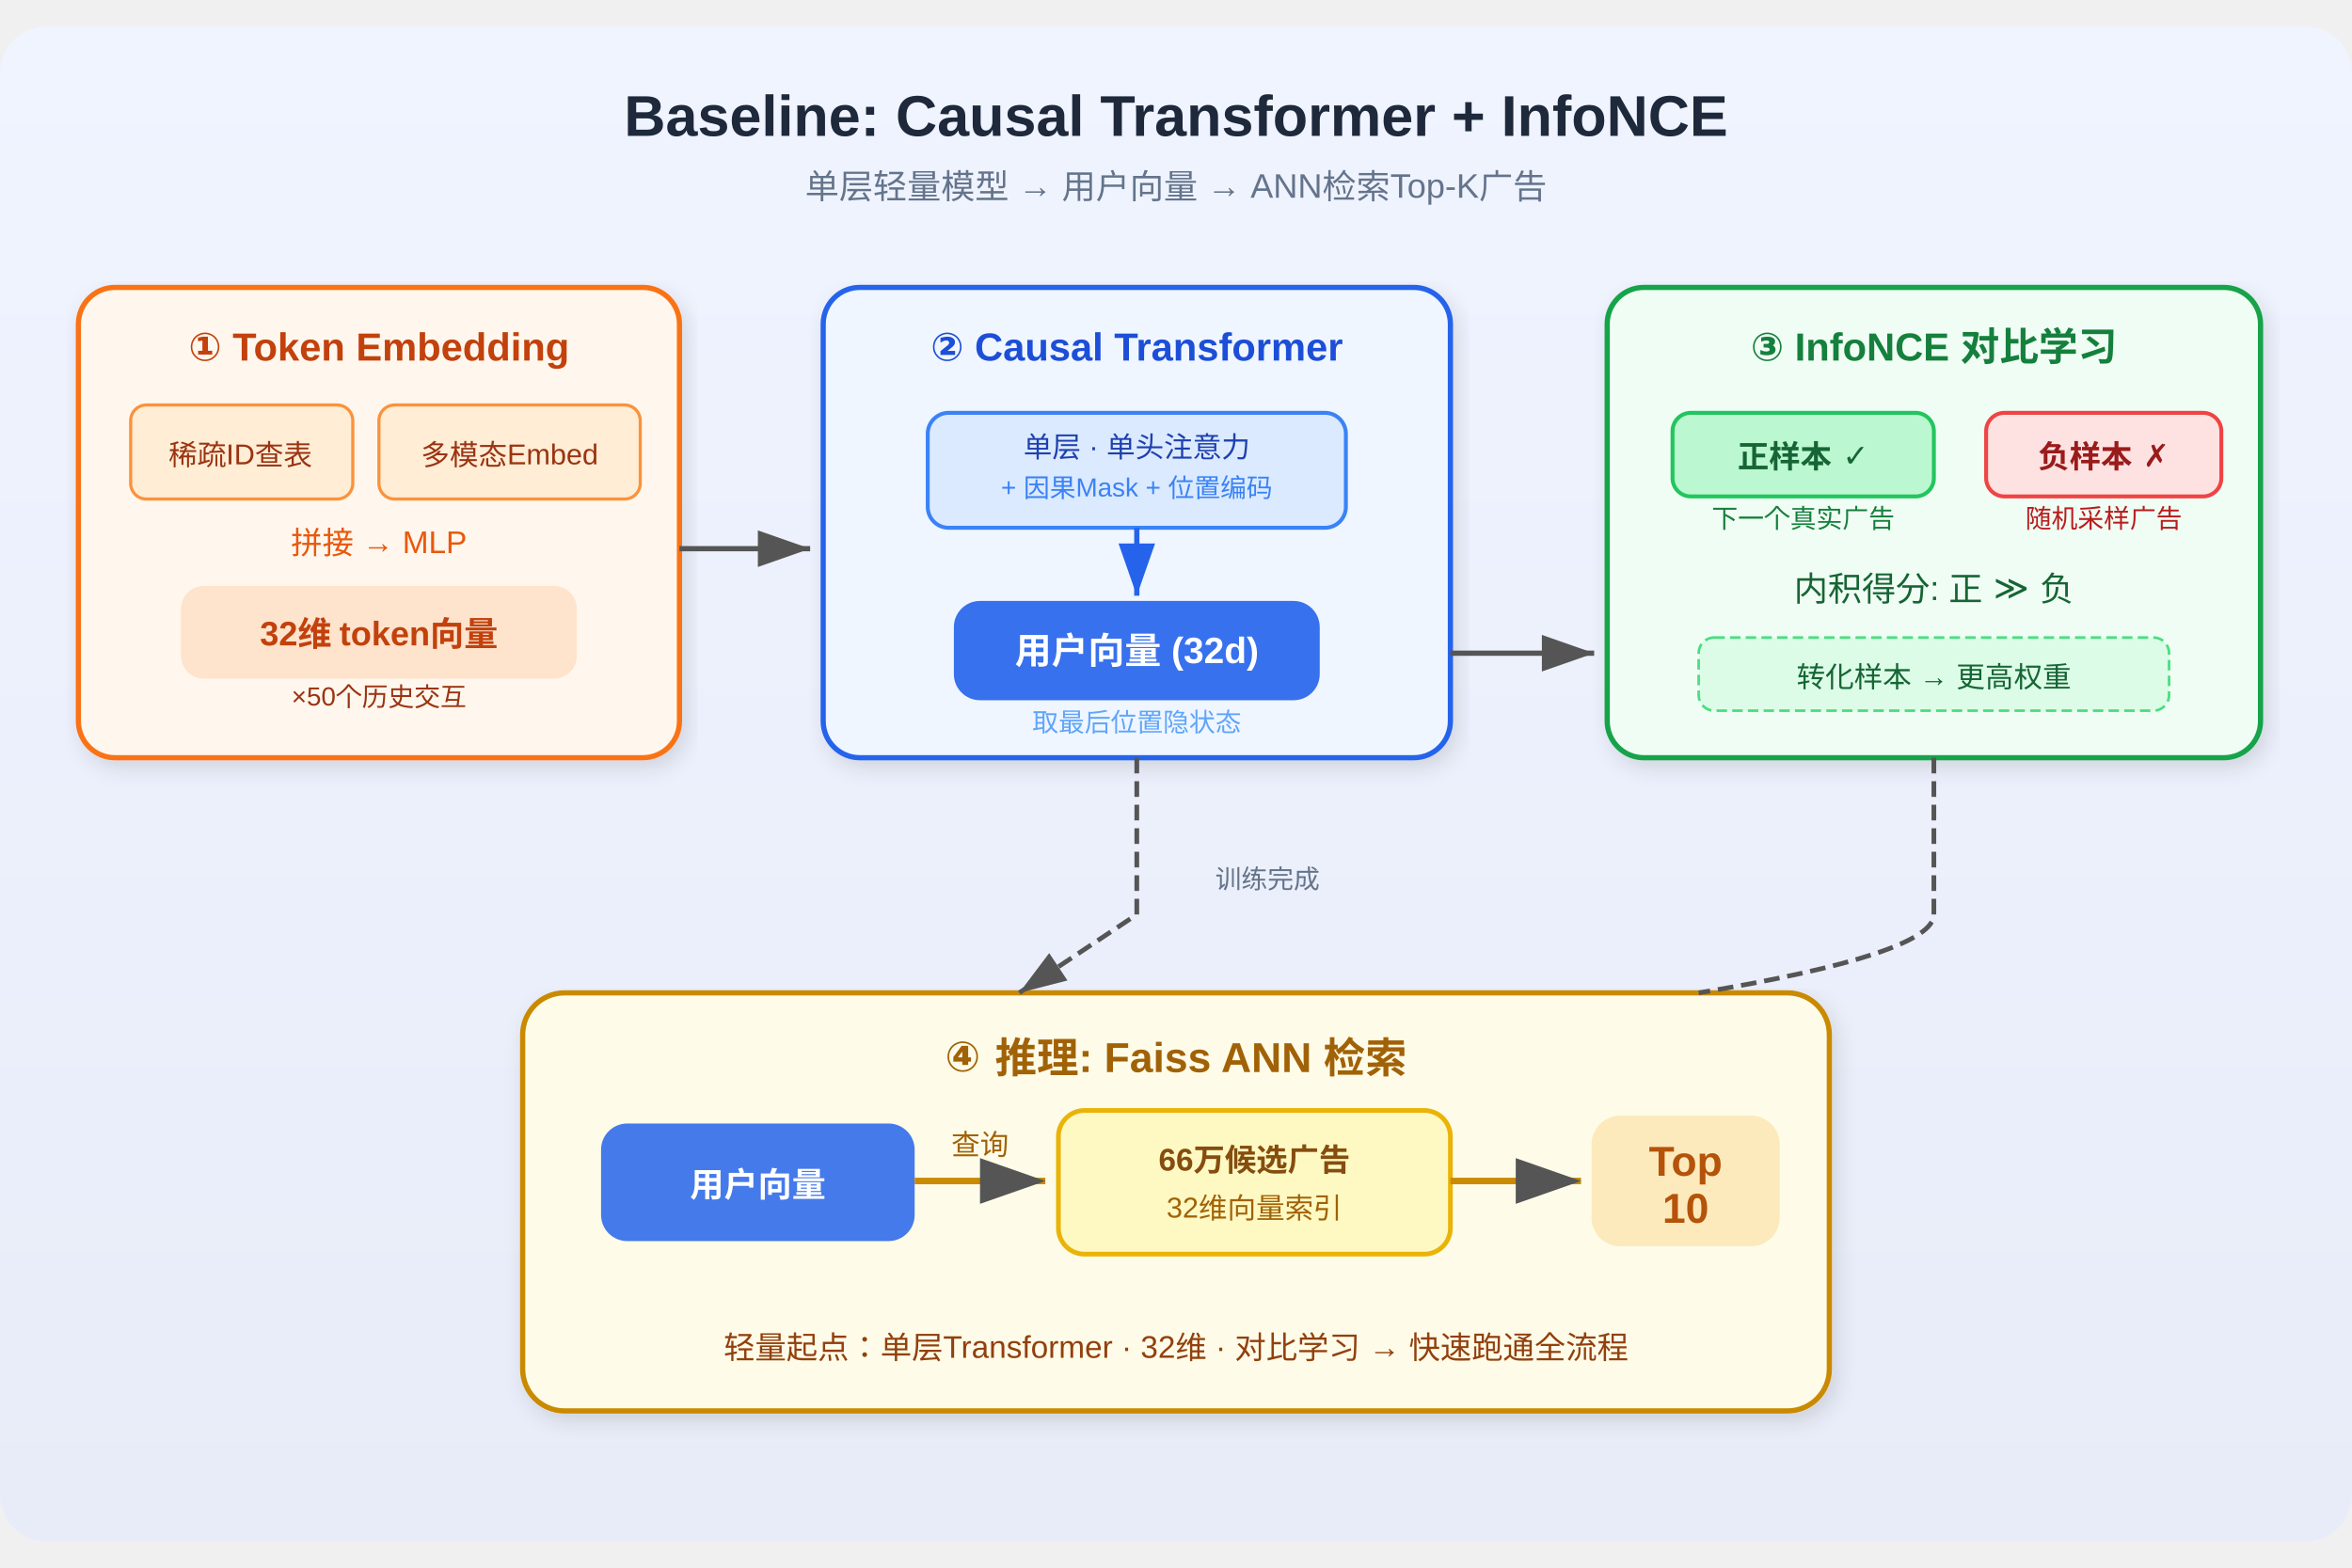
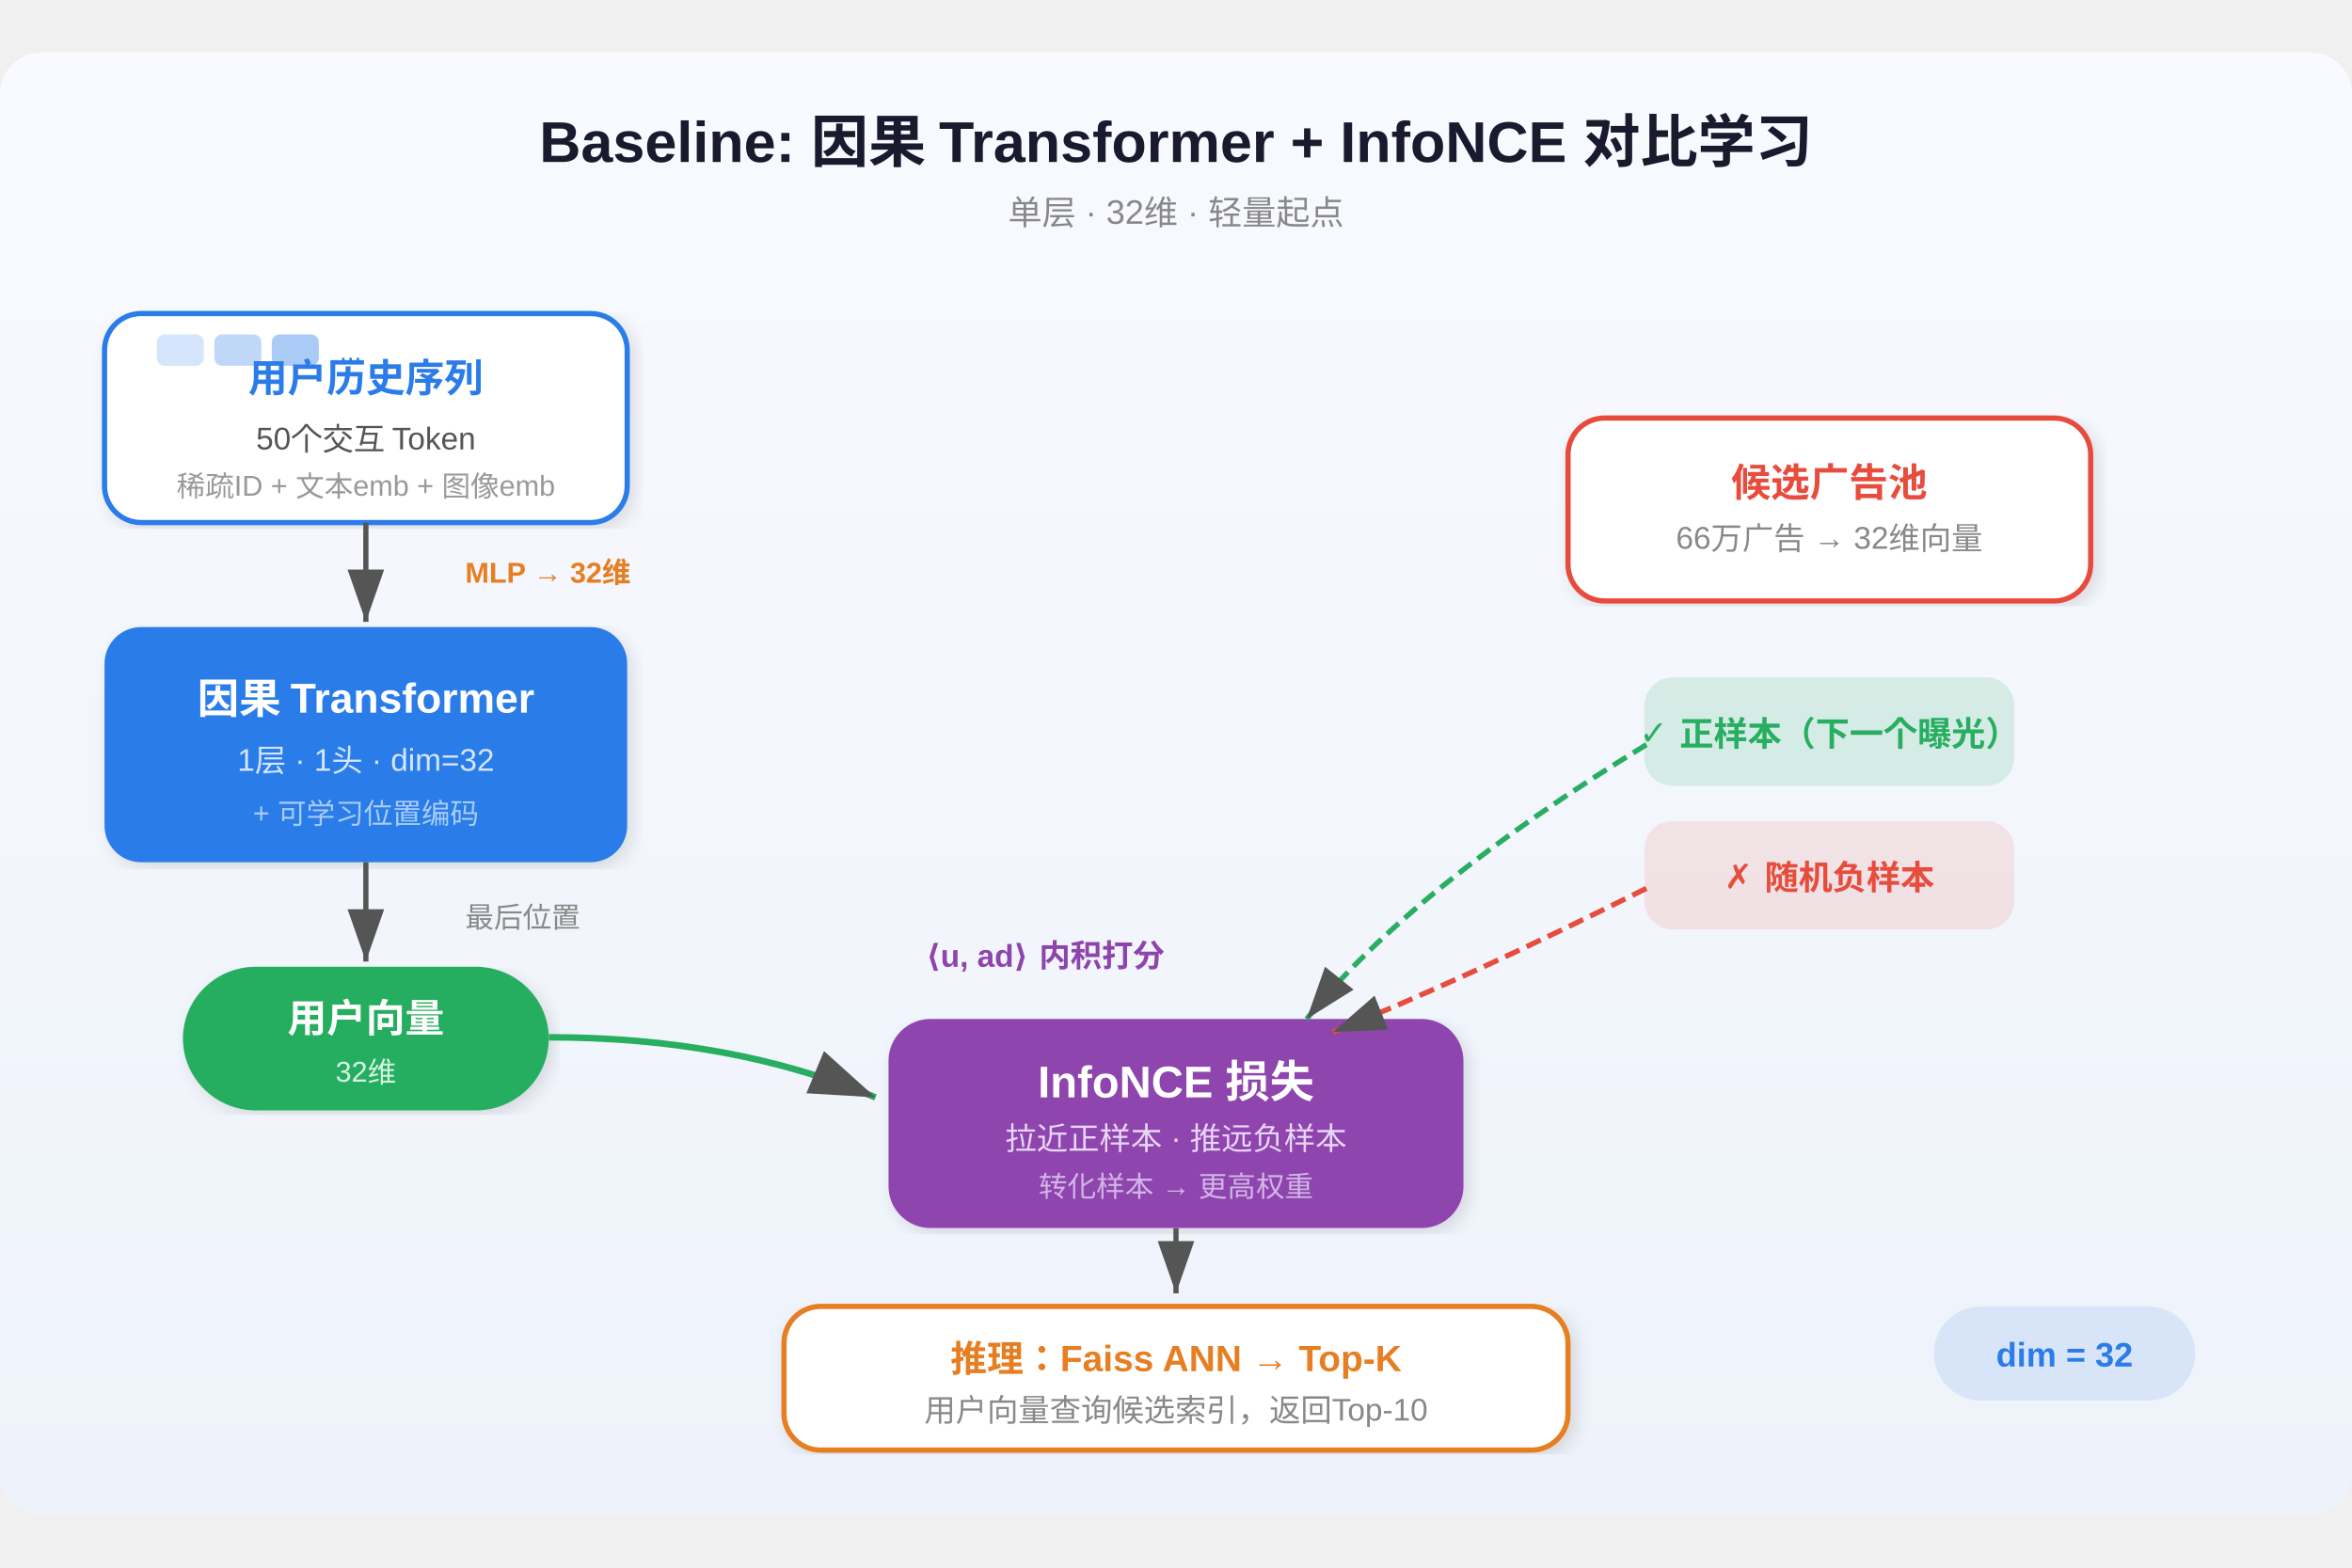
- <svg xmlns="http://www.w3.org/2000/svg" height="960" width="1440" viewBox="0 0 900 580" font-family="'Segoe UI',Arial,sans-serif">
+ <svg xmlns="http://www.w3.org/2000/svg" height="960" width="1440" viewBox="0 0 900 560" font-family="Arial, Helvetica, sans-serif">
  <defs>
    <marker id="arrowhead" markerWidth="10" markerHeight="7" refX="10" refY="3.5" orient="auto">
      <polygon points="0 0, 10 3.5, 0 7" fill="#555" />
    </marker>
    <marker id="arrowBlue" markerWidth="10" markerHeight="7" refX="10" refY="3.5" orient="auto">
-       <polygon points="0 0, 10 3.5, 0 7" fill="#2563EB" />
+       <polygon points="0 0, 10 3.5, 0 7" fill="#2B7CE9" />
    </marker>
    <linearGradient id="bgGrad" x1="0" y1="0" x2="0" y2="1">
-       <stop offset="0%" stop-color="#F0F4FF" />
-       <stop offset="100%" stop-color="#E8ECF8" />
+       <stop offset="0%" stop-color="#f8faff" />
+       <stop offset="100%" stop-color="#eef2fa" />
    </linearGradient>
-     <filter id="shadow" x="-3%" y="-3%" width="106%" height="110%">
-       <feDropShadow dx="2" dy="3" stdDeviation="4" flood-opacity="0.12" />
+     <filter id="shadow" x="-3%" y="-3%" width="106%" height="106%">
+       <feDropShadow dx="2" dy="2" stdDeviation="3" flood-opacity="0.12" />
    </filter>
  </defs>
-   <rect width="900" height="580" rx="18" fill="url(#bgGrad)" />
-   <text x="450" y="42" text-anchor="middle" font-size="22" font-weight="bold" fill="#1E293B">Baseline: Causal Transformer + InfoNCE</text>
-   <text x="450" y="66" text-anchor="middle" font-size="13" fill="#64748B">单层轻量模型 → 用户向量 → ANN检索Top-K广告</text>
-   <g filter="url(#shadow)">
-     <rect x="30" y="100" width="230" height="180" rx="14" fill="#FFF7ED" stroke="#F97316" stroke-width="2" />
+   <rect width="900" height="560" fill="url(#bgGrad)" rx="16" />
+   <text x="450" y="42" text-anchor="middle" font-size="22" font-weight="bold" fill="#1a1a2e">Baseline: 因果 Transformer + InfoNCE 对比学习</text>
+   <text x="450" y="66" text-anchor="middle" font-size="13" fill="#888">单层 · 32维 · 轻量起点</text>
+   <rect x="40" y="100" width="200" height="80" rx="14" fill="#fff" stroke="#2B7CE9" stroke-width="2" filter="url(#shadow)" />
+   <text x="140" y="130" text-anchor="middle" font-size="15" font-weight="bold" fill="#2B7CE9">用户历史序列</text>
+   <text x="140" y="152" text-anchor="middle" font-size="12" fill="#555">50个交互 Token</text>
+   <text x="140" y="170" text-anchor="middle" font-size="11" fill="#999">稀疏ID + 文本emb + 图像emb</text>
+   <g transform="translate(60, 108)">
+     <rect x="0" y="0" width="18" height="12" rx="3" fill="#2B7CE9" opacity="0.2" />
+     <rect x="22" y="0" width="18" height="12" rx="3" fill="#2B7CE9" opacity="0.3" />
+     <rect x="44" y="0" width="18" height="12" rx="3" fill="#2B7CE9" opacity="0.4" />
+     <text x="70" y="10" font-size="10" fill="#2B7CE9">...</text>
  </g>
-   <text x="145" y="128" text-anchor="middle" font-size="15" font-weight="bold" fill="#C2410C">① Token Embedding</text>
-   <rect x="50" y="145" width="85" height="36" rx="6" fill="#FFEDD5" stroke="#FB923C" stroke-width="1.2" />
-   <text x="92" y="168" text-anchor="middle" font-size="11" fill="#9A3412">稀疏ID查表</text>
-   <rect x="145" y="145" width="100" height="36" rx="6" fill="#FFEDD5" stroke="#FB923C" stroke-width="1.2" />
-   <text x="195" y="168" text-anchor="middle" font-size="11" fill="#9A3412">多模态Embed</text>
-   <text x="145" y="202" text-anchor="middle" font-size="12" fill="#EA580C">拼接 → MLP</text>
-   <rect x="70" y="215" width="150" height="34" rx="8" fill="#F97316" opacity="0.15" stroke="#F97316" stroke-width="1.5" />
-   <text x="145" y="237" text-anchor="middle" font-size="13" font-weight="bold" fill="#C2410C">32维 token向量</text>
-   <text x="145" y="260" text-anchor="middle" font-size="10" fill="#9A3412">×50个历史交互</text>
-   <line x1="260" y1="200" x2="310" y2="200" stroke="#555" stroke-width="2" marker-end="url(#arrowhead)" />
-   <g filter="url(#shadow)">
-     <rect x="315" y="100" width="240" height="180" rx="14" fill="#EFF6FF" stroke="#2563EB" stroke-width="2" />
-   </g>
-   <text x="435" y="128" text-anchor="middle" font-size="15" font-weight="bold" fill="#1D4ED8">② Causal Transformer</text>
-   <rect x="355" y="148" width="160" height="44" rx="8" fill="#DBEAFE" stroke="#3B82F6" stroke-width="1.5" />
-   <text x="435" y="165" text-anchor="middle" font-size="11" fill="#1E40AF">单层 · 单头注意力</text>
-   <text x="435" y="180" text-anchor="middle" font-size="10" fill="#3B82F6">+ 因果Mask + 位置编码</text>
-   <line x1="435" y1="192" x2="435" y2="218" stroke="#2563EB" stroke-width="2" marker-end="url(#arrowBlue)" />
-   <rect x="365" y="220" width="140" height="38" rx="10" fill="#2563EB" opacity="0.9" />
-   <text x="435" y="244" text-anchor="middle" font-size="14" font-weight="bold" fill="white">用户向量 (32d)</text>
-   <text x="435" y="270" text-anchor="middle" font-size="10" fill="#60A5FA">取最后位置隐状态</text>
-   <line x1="555" y1="240" x2="610" y2="240" stroke="#555" stroke-width="2" marker-end="url(#arrowhead)" />
-   <g filter="url(#shadow)">
-     <rect x="615" y="100" width="250" height="180" rx="14" fill="#F0FDF4" stroke="#16A34A" stroke-width="2" />
-   </g>
-   <text x="740" y="128" text-anchor="middle" font-size="15" font-weight="bold" fill="#15803D">③ InfoNCE 对比学习</text>
-   <rect x="640" y="148" width="100" height="32" rx="7" fill="#BBF7D0" stroke="#22C55E" stroke-width="1.5" />
-   <text x="690" y="169" text-anchor="middle" font-size="12" font-weight="bold" fill="#166534">正样本 ✓</text>
-   <text x="690" y="192" text-anchor="middle" font-size="10" fill="#15803D">下一个真实广告</text>
-   <rect x="760" y="148" width="90" height="32" rx="7" fill="#FEE2E2" stroke="#EF4444" stroke-width="1.5" />
-   <text x="805" y="169" text-anchor="middle" font-size="12" font-weight="bold" fill="#991B1B">负样本 ✗</text>
-   <text x="805" y="192" text-anchor="middle" font-size="10" fill="#B91C1C">随机采样广告</text>
-   <text x="740" y="220" text-anchor="middle" font-size="13" fill="#166534">内积得分: 正 ≫ 负</text>
-   <rect x="650" y="234" width="180" height="28" rx="6" fill="#DCFCE7" stroke="#4ADE80" stroke-width="1" stroke-dasharray="4,2" />
-   <text x="740" y="253" text-anchor="middle" font-size="11" fill="#166534">转化样本 → 更高权重</text>
-   <g filter="url(#shadow)">
-     <rect x="200" y="370" width="500" height="160" rx="16" fill="#FEFCE8" stroke="#CA8A04" stroke-width="2" />
-   </g>
-   <text x="450" y="400" text-anchor="middle" font-size="16" font-weight="bold" fill="#A16207">④ 推理: Faiss ANN 检索</text>
-   <rect x="230" y="420" width="120" height="45" rx="10" fill="#2563EB" opacity="0.85" />
-   <text x="290" y="448" text-anchor="middle" font-size="13" font-weight="bold" fill="white">用户向量</text>
-   <line x1="350" y1="442" x2="400" y2="442" stroke="#CA8A04" stroke-width="2.5" marker-end="url(#arrowhead)" />
-   <text x="375" y="432" text-anchor="middle" font-size="11" fill="#A16207">查询</text>
-   <rect x="405" y="415" width="150" height="55" rx="10" fill="#FEF9C3" stroke="#EAB308" stroke-width="1.8" />
-   <text x="480" y="438" text-anchor="middle" font-size="12" font-weight="bold" fill="#854D0E">66万候选广告</text>
-   <text x="480" y="456" text-anchor="middle" font-size="11" fill="#A16207">32维向量索引</text>
-   <line x1="555" y1="442" x2="605" y2="442" stroke="#CA8A04" stroke-width="2.5" marker-end="url(#arrowhead)" />
-   <rect x="610" y="418" width="70" height="48" rx="10" fill="#F59E0B" opacity="0.2" stroke="#F59E0B" stroke-width="2" />
-   <text x="645" y="440" text-anchor="middle" font-size="16" font-weight="bold" fill="#B45309">Top</text>
-   <text x="645" y="458" text-anchor="middle" font-size="16" font-weight="bold" fill="#B45309">10</text>
-   <text x="450" y="510" text-anchor="middle" font-size="12" fill="#92400E">轻量起点：单层Transformer · 32维 · 对比学习 → 快速跑通全流程</text>
-   <path d="M435,280 L435,320 Q435,340 435,340 L390,370" fill="none" stroke="#555" stroke-width="1.8" stroke-dasharray="6,3" marker-end="url(#arrowhead)" />
-   <text x="465" y="330" font-size="10" fill="#64748B">训练完成</text>
-   <path d="M740,280 L740,340 Q740,355 650,370" fill="none" stroke="#555" stroke-width="1.8" stroke-dasharray="6,3" />
+   <line x1="140" y1="180" x2="140" y2="218" stroke="#555" stroke-width="2" marker-end="url(#arrowhead)" />
+   <text x="178" y="203" font-size="11" fill="#e67e22" font-weight="bold">MLP → 32维</text>
+   <rect x="40" y="220" width="200" height="90" rx="14" fill="#2B7CE9" filter="url(#shadow)" />
+   <text x="140" y="253" text-anchor="middle" font-size="16" font-weight="bold" fill="#fff">因果 Transformer</text>
+   <text x="140" y="275" text-anchor="middle" font-size="12" fill="#d4e6ff">1层 · 1头 · dim=32</text>
+   <text x="140" y="295" text-anchor="middle" font-size="11" fill="#a8ccf7">+ 可学习位置编码</text>
+   <line x1="140" y1="310" x2="140" y2="348" stroke="#555" stroke-width="2" marker-end="url(#arrowhead)" />
+   <text x="178" y="335" font-size="11" fill="#888">最后位置</text>
+   <rect x="70" y="350" width="140" height="55" rx="28" fill="#27ae60" filter="url(#shadow)" />
+   <text x="140" y="375" text-anchor="middle" font-size="15" font-weight="bold" fill="#fff">用户向量</text>
+   <text x="140" y="394" text-anchor="middle" font-size="11" fill="#d5f5e3">32维</text>
+   <rect x="600" y="140" width="200" height="70" rx="14" fill="#fff" stroke="#e74c3c" stroke-width="2" filter="url(#shadow)" />
+   <text x="700" y="170" text-anchor="middle" font-size="15" font-weight="bold" fill="#e74c3c">候选广告池</text>
+   <text x="700" y="190" text-anchor="middle" font-size="12" fill="#888">66万广告 → 32维向量</text>
+   <rect x="630" y="240" width="140" height="40" rx="10" fill="#27ae60" opacity="0.15" stroke="#27ae60" stroke-width="1.5" />
+   <text x="700" y="265" text-anchor="middle" font-size="13" font-weight="bold" fill="#27ae60">✓ 正样本（下一个曝光）</text>
+   <rect x="630" y="295" width="140" height="40" rx="10" fill="#e74c3c" opacity="0.12" stroke="#e74c3c" stroke-width="1.5" />
+   <text x="700" y="320" text-anchor="middle" font-size="13" font-weight="bold" fill="#e74c3c">✗ 随机负样本</text>
+   <rect x="340" y="370" width="220" height="80" rx="16" fill="#8e44ad" filter="url(#shadow)" />
+   <text x="450" y="400" text-anchor="middle" font-size="17" font-weight="bold" fill="#fff">InfoNCE 损失</text>
+   <text x="450" y="420" text-anchor="middle" font-size="12" fill="#e8d5f5">拉近正样本 · 推远负样本</text>
+   <text x="450" y="438" text-anchor="middle" font-size="11" fill="#d2b4e8">转化样本 → 更高权重</text>
+   <path d="M210,377 Q280,377 335,400" fill="none" stroke="#27ae60" stroke-width="2.5" marker-end="url(#arrowhead)" />
+   <path d="M630,265 Q540,320 500,370" fill="none" stroke="#27ae60" stroke-width="2" stroke-dasharray="6,3" marker-end="url(#arrowhead)" />
+   <path d="M630,320 Q560,355 510,375" fill="none" stroke="#e74c3c" stroke-width="2" stroke-dasharray="6,3" marker-end="url(#arrowhead)" />
+   <text x="400" y="350" text-anchor="middle" font-size="12" fill="#8e44ad" font-weight="bold">⟨u, ad⟩ 内积打分</text>
+   <rect x="300" y="480" width="300" height="55" rx="14" fill="#fff" stroke="#e67e22" stroke-width="2" filter="url(#shadow)" />
+   <text x="450" y="505" text-anchor="middle" font-size="14" font-weight="bold" fill="#e67e22">推理：Faiss ANN → Top-K</text>
+   <text x="450" y="524" text-anchor="middle" font-size="12" fill="#888">用户向量查询候选索引，返回Top-10</text>
+   <line x1="450" y1="450" x2="450" y2="475" stroke="#555" stroke-width="2" marker-end="url(#arrowhead)" />
+   <rect x="740" y="480" width="100" height="36" rx="18" fill="#2B7CE9" opacity="0.12" />
+   <text x="790" y="503" text-anchor="middle" font-size="13" font-weight="bold" fill="#2B7CE9">dim = 32</text>
</svg>
